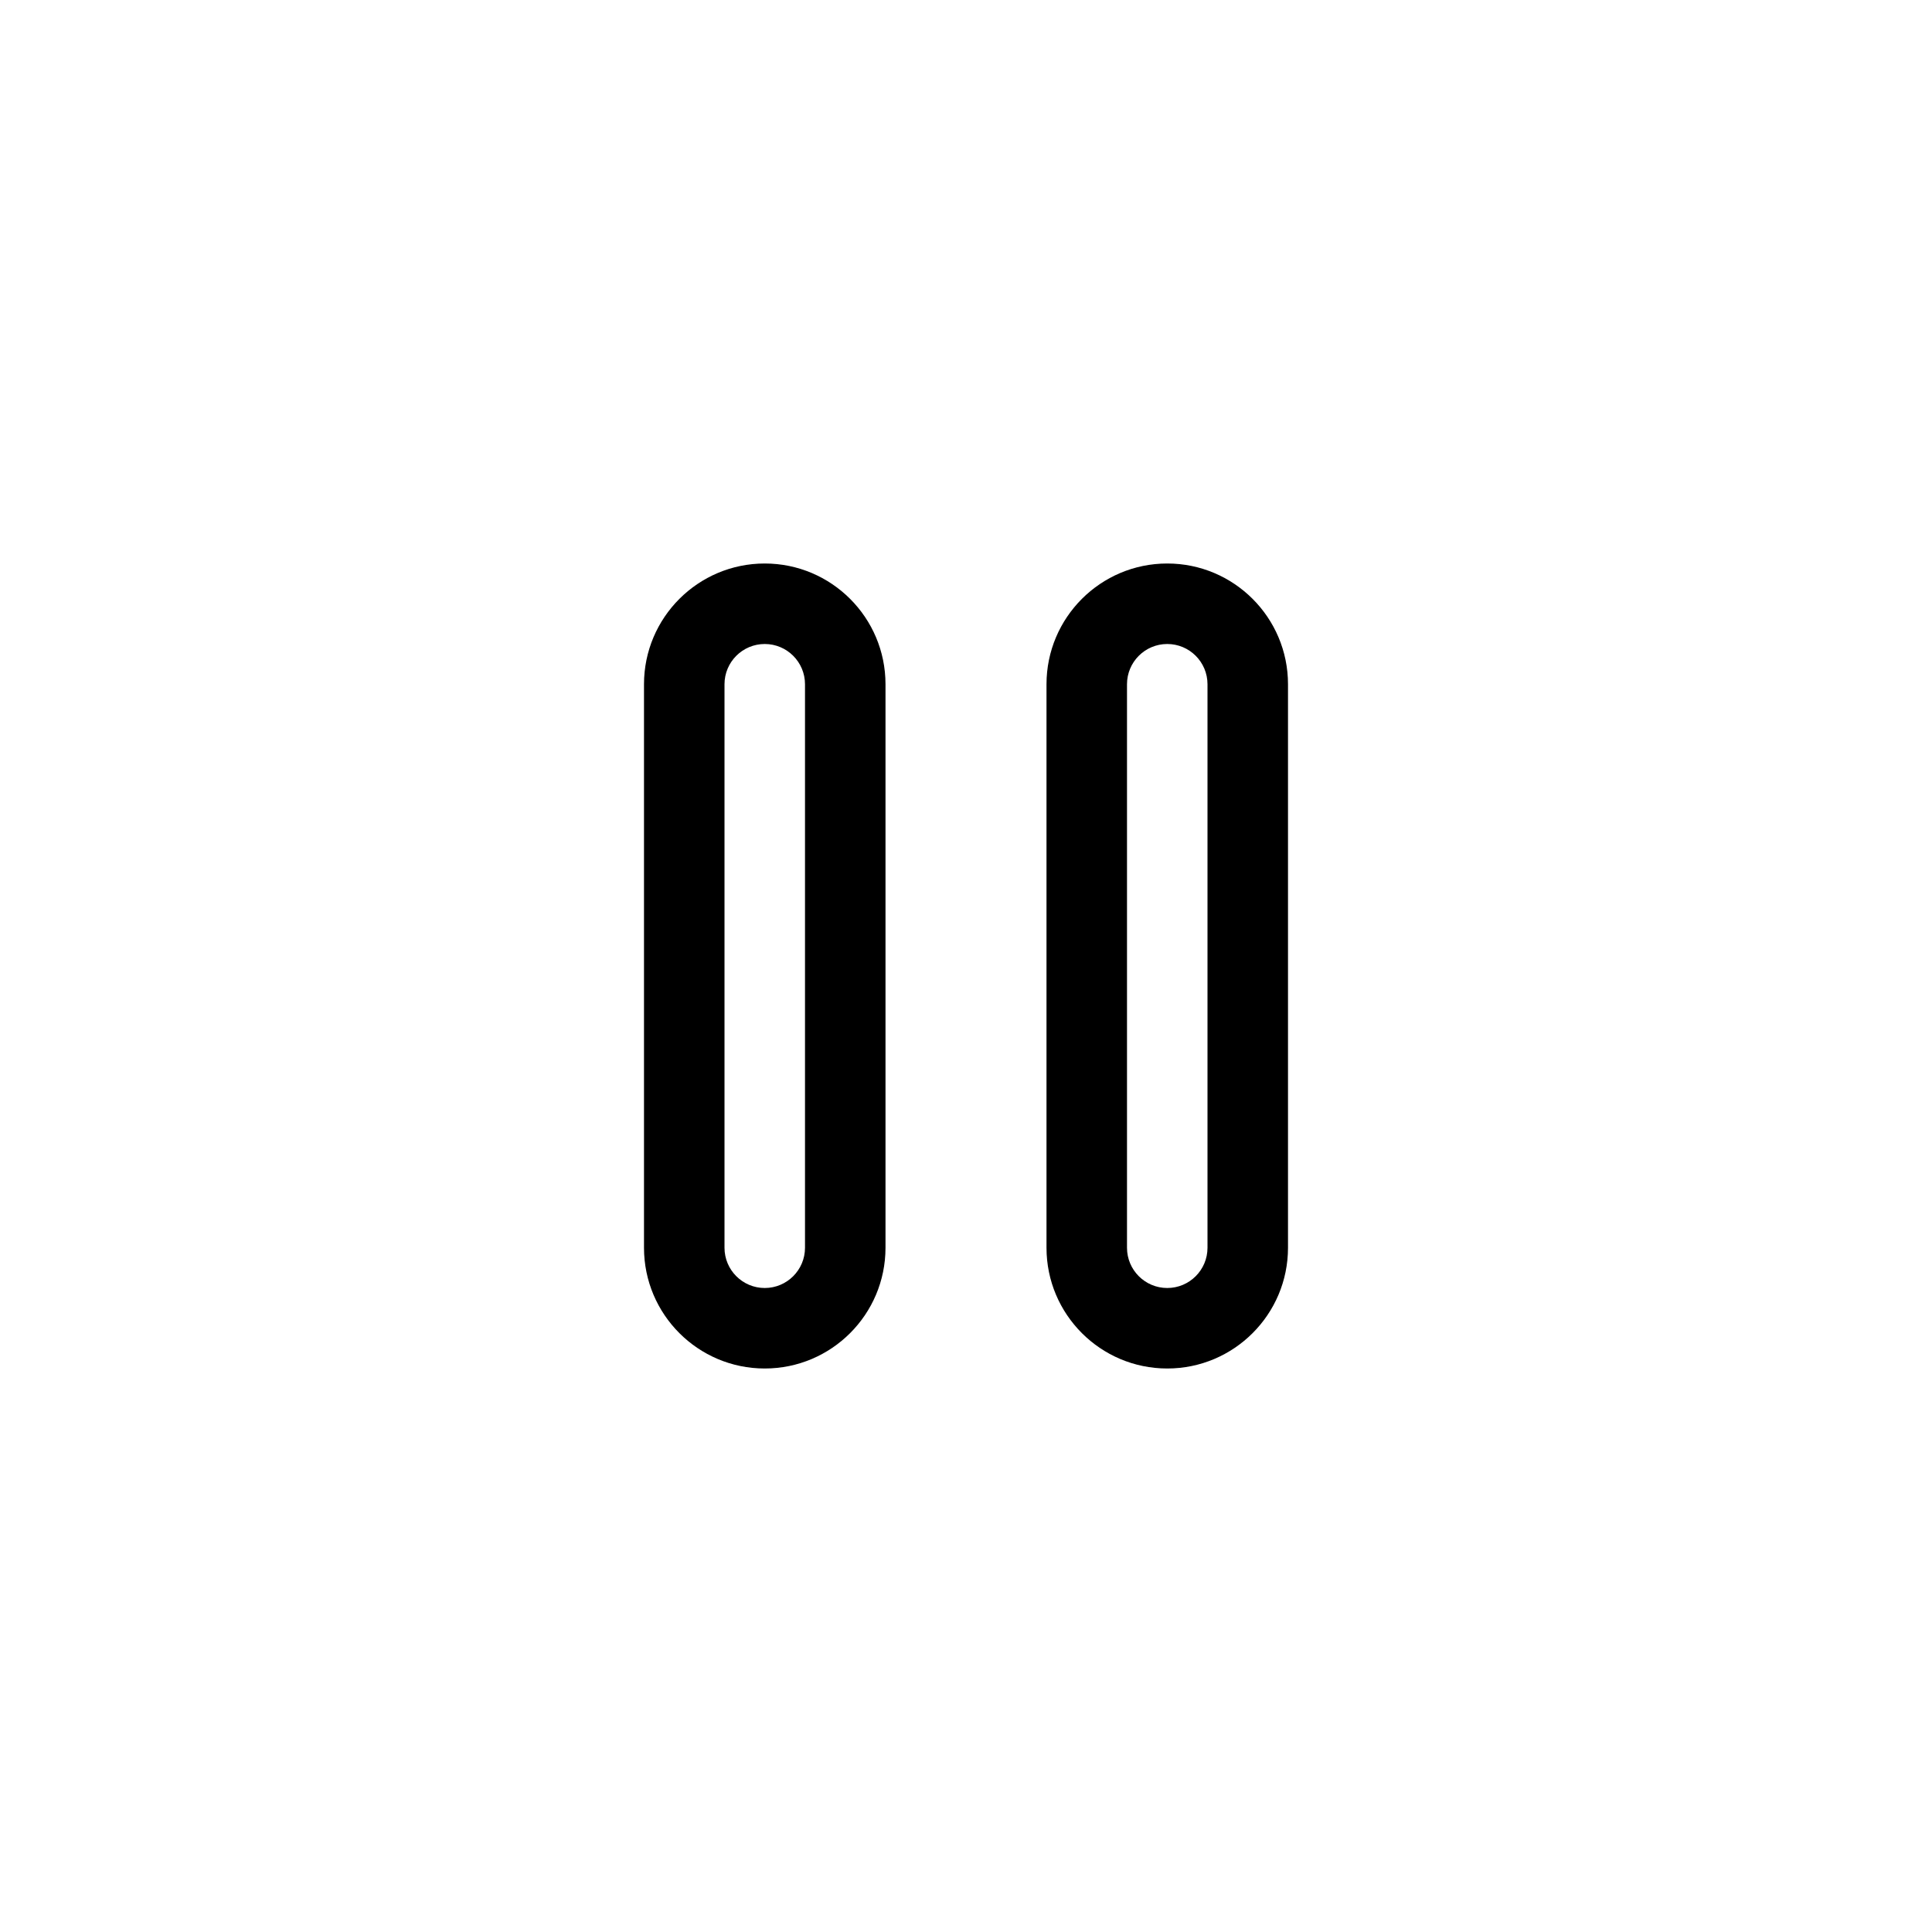
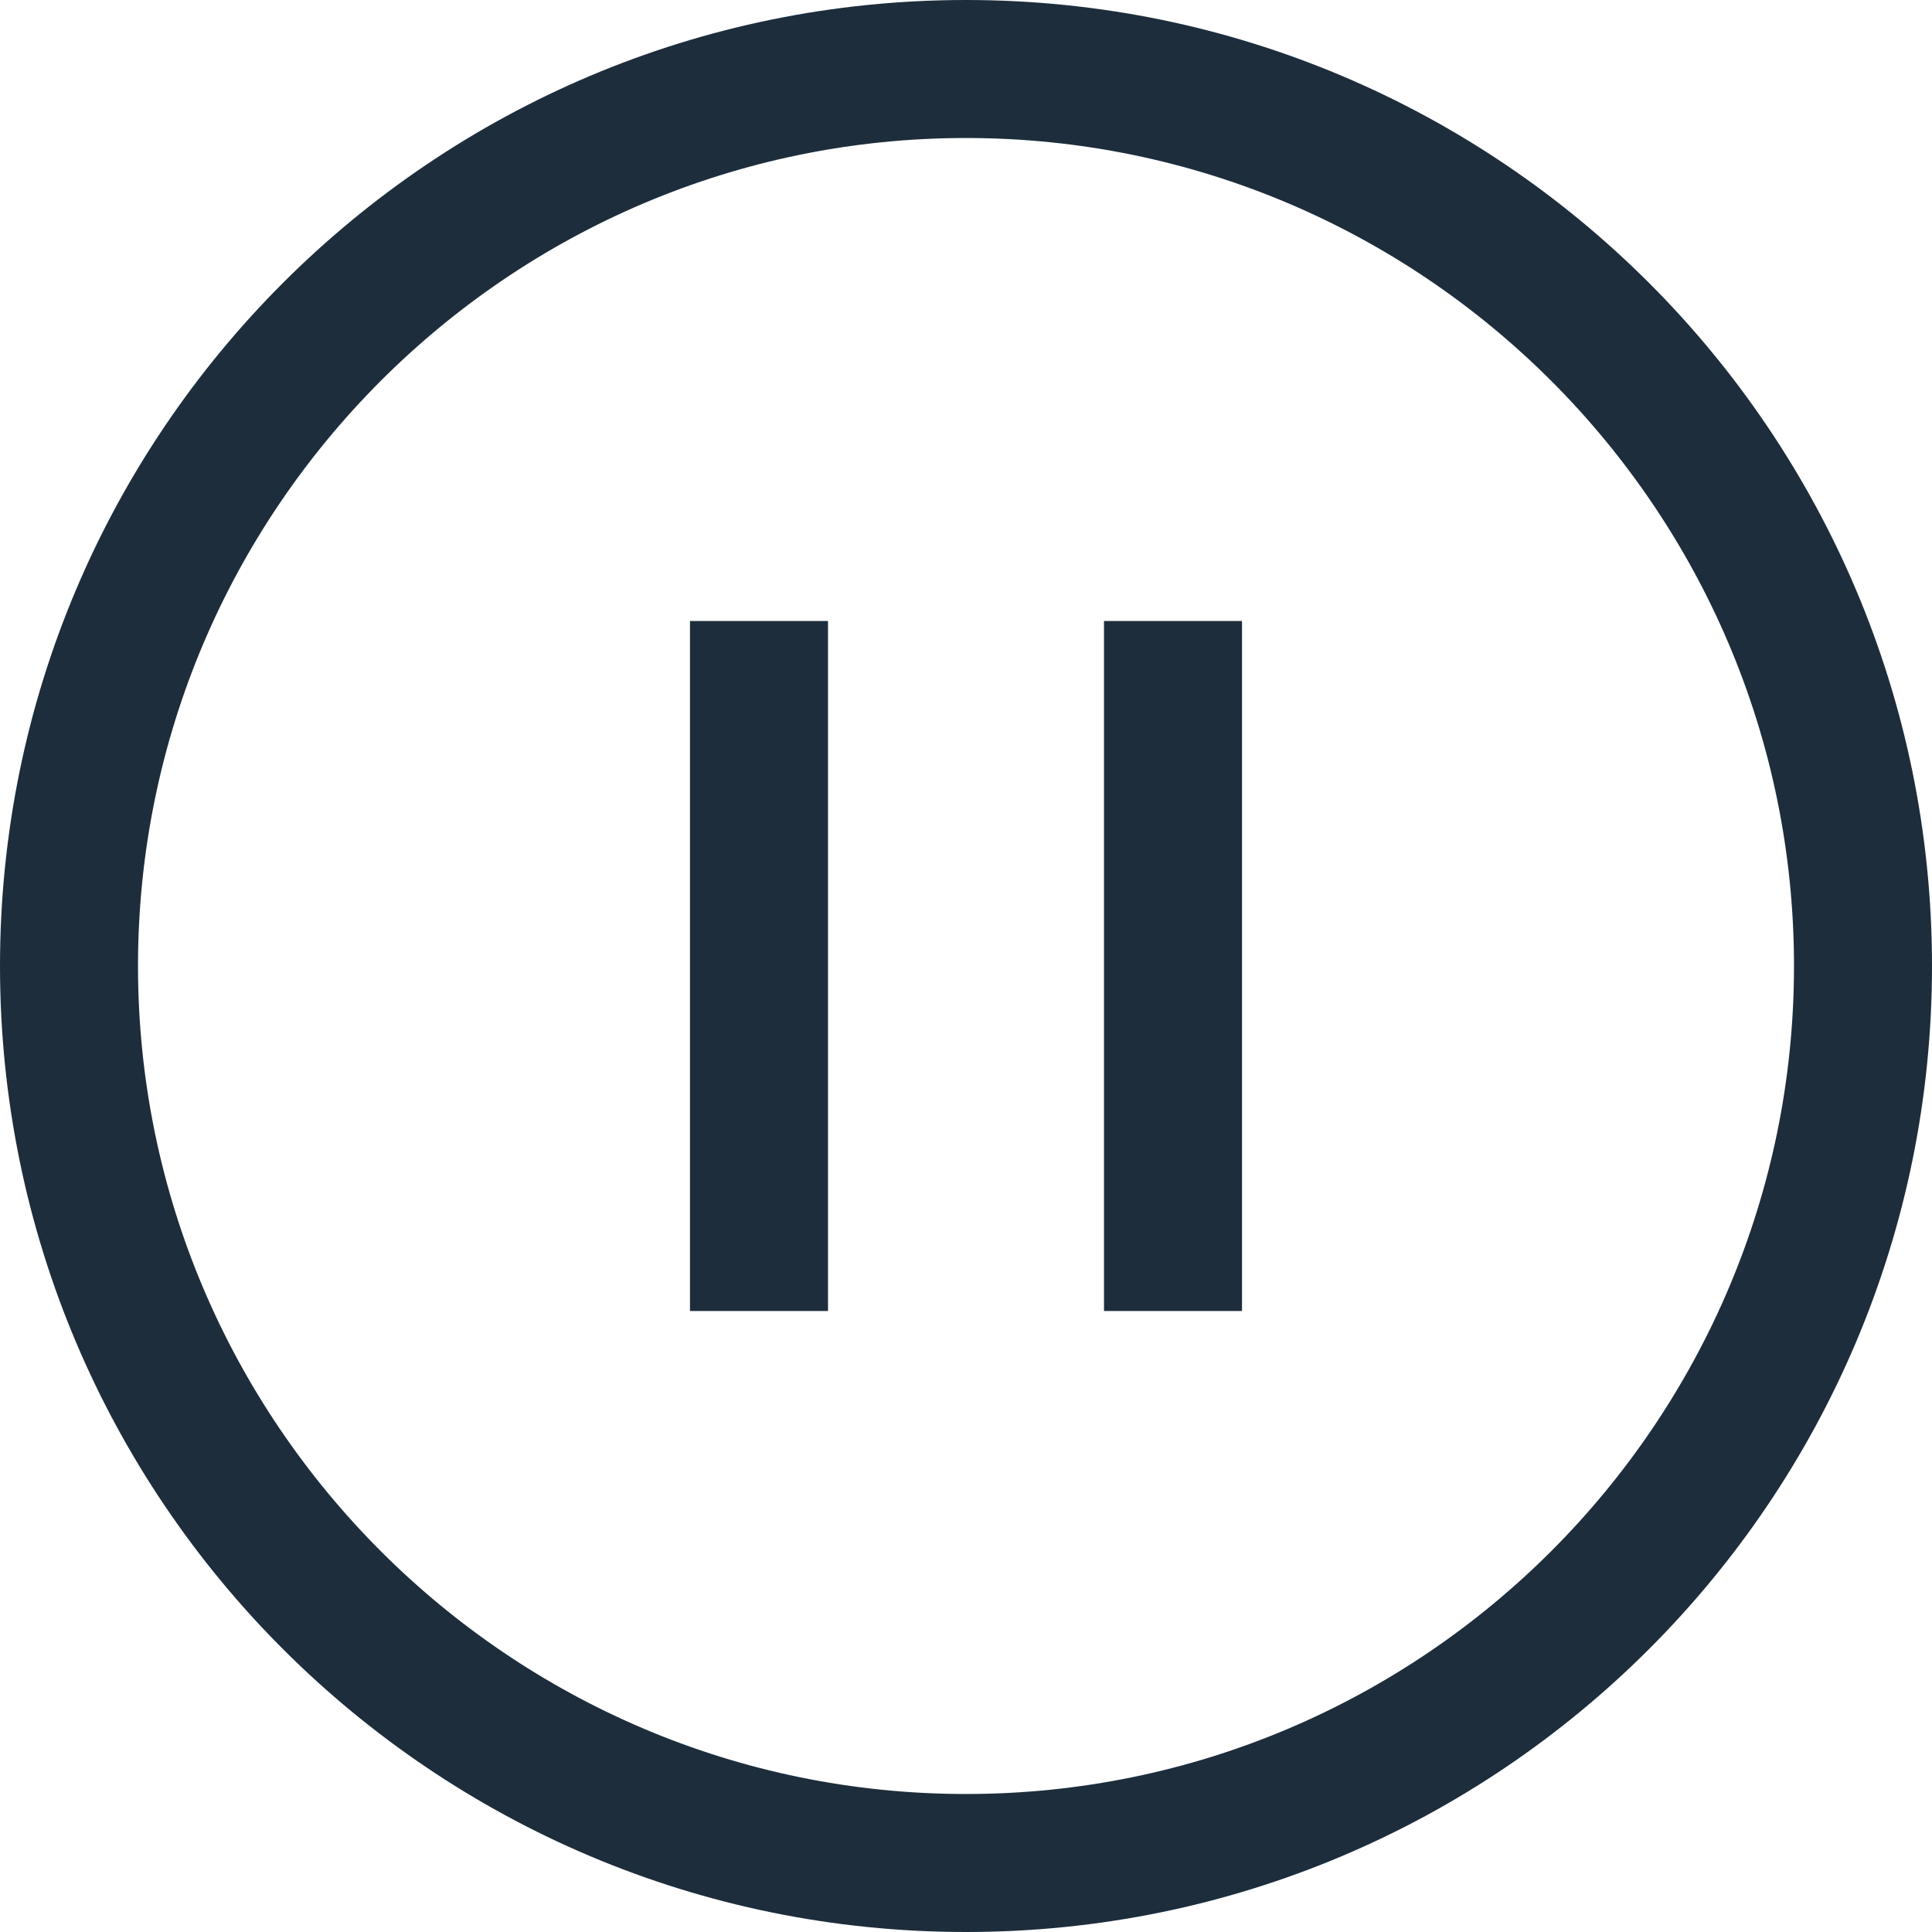
- <svg xmlns="http://www.w3.org/2000/svg" width="24" height="24" viewBox="0 0 24 24">
-   <path d="M9.5,7 L9.5,7 C10.328,7 11,7.672 11,8.5 L11,15.5 C11,16.328 10.328,17 9.5,17 C8.672,17 8,16.328 8,15.5 L8,8.5 L8,8.5 C8,7.672 8.672,7 9.5,7 L9.5,7 Z M9.5,8 C9.224,8 9,8.224 9,8.5 L9,15.5 C9,15.776 9.224,16 9.5,16 C9.776,16 10,15.776 10,15.5 L10,8.5 C10,8.224 9.776,8 9.5,8 Z M14.5,7 C15.328,7 16,7.672 16,8.5 L16,15.5 C16,16.328 15.328,17 14.5,17 C13.672,17 13,16.328 13,15.5 L13,8.5 L13,8.5 C13,7.672 13.672,7 14.5,7 Z M14.5,8 C14.224,8 14,8.224 14,8.5 L14,15.5 C14,15.776 14.224,16 14.5,16 C14.776,16 15,15.776 15,15.5 L15,8.5 C15,8.224 14.776,8 14.5,8 Z" />
+ <svg xmlns="http://www.w3.org/2000/svg" width="14px" height="14px" viewBox="0 0 14 14" version="1.1">
+   <defs />
+   <g id="Page-1" stroke="none" stroke-width="1" fill="none" fill-rule="evenodd">
+     <g id="Desktop-1440px---inner-grid" transform="translate(-1278, -594)" fill="#1D2D3C">
+       <g id="Tooltip" transform="translate(1248, 456)">
+         <g id="Pause" transform="translate(30, 138)">
+           <polygon id="Fill-1" points="5 9.5 6 9.5 6 4.5 5 4.5" />
+           <polygon id="Fill-2" points="8 9.5 9 9.5 9 4.5 8 4.5" />
+           <path d="M7,0 C3.134,0 0,3.134 0,7 C0,10.866 3.134,14 7,14 C10.866,14 14,10.866 14,7 C14,3.134 10.866,0 7,0 M7,1 C10.308,1 13,3.692 13,7 C13,10.308 10.308,13 7,13 C3.692,13 1,10.308 1,7 C1,3.692 3.692,1 7,1" id="Fill-3" />
+         </g>
+       </g>
+     </g>
+   </g>
</svg>
